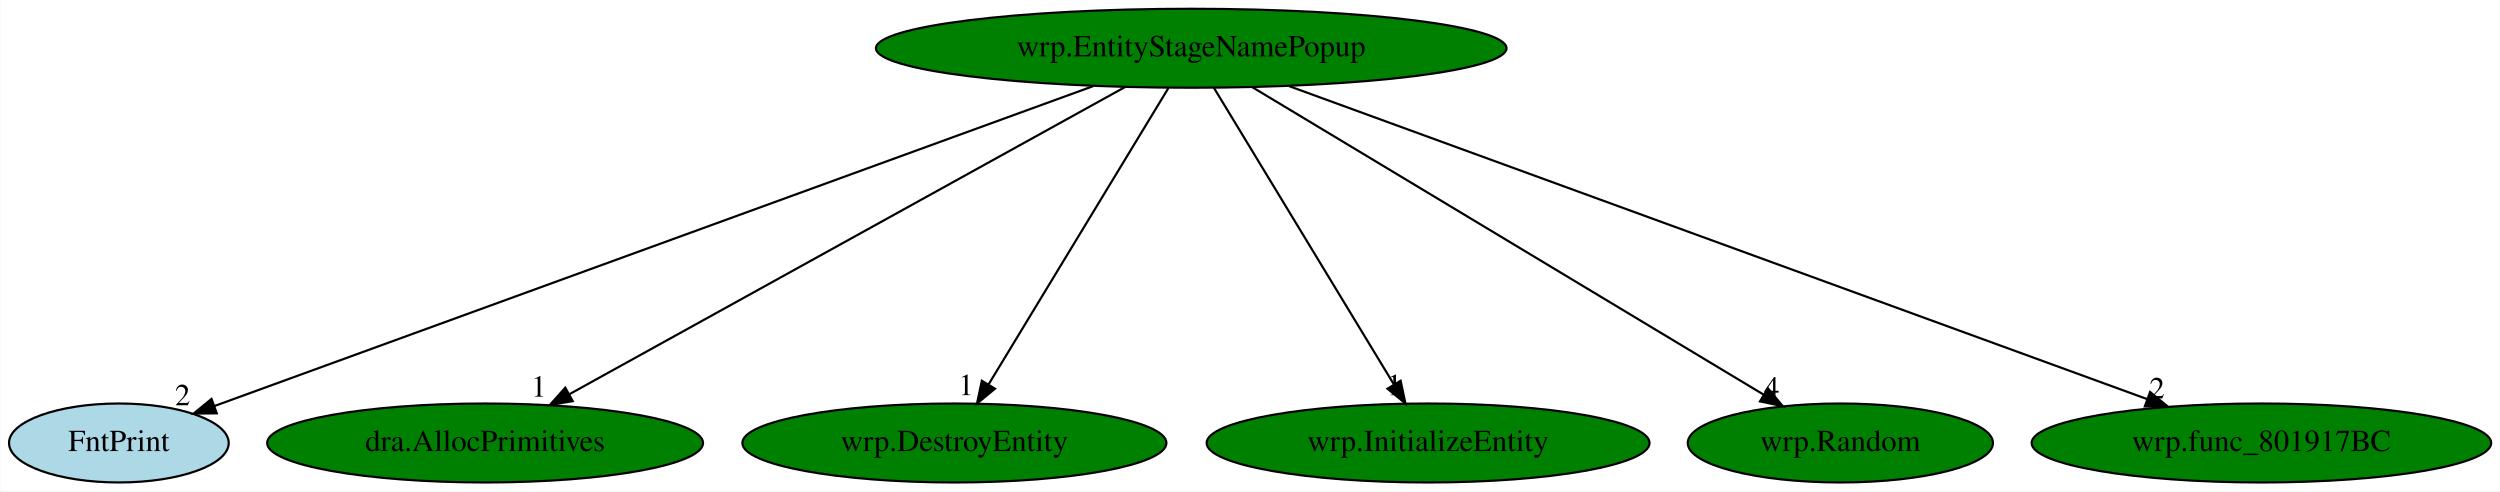
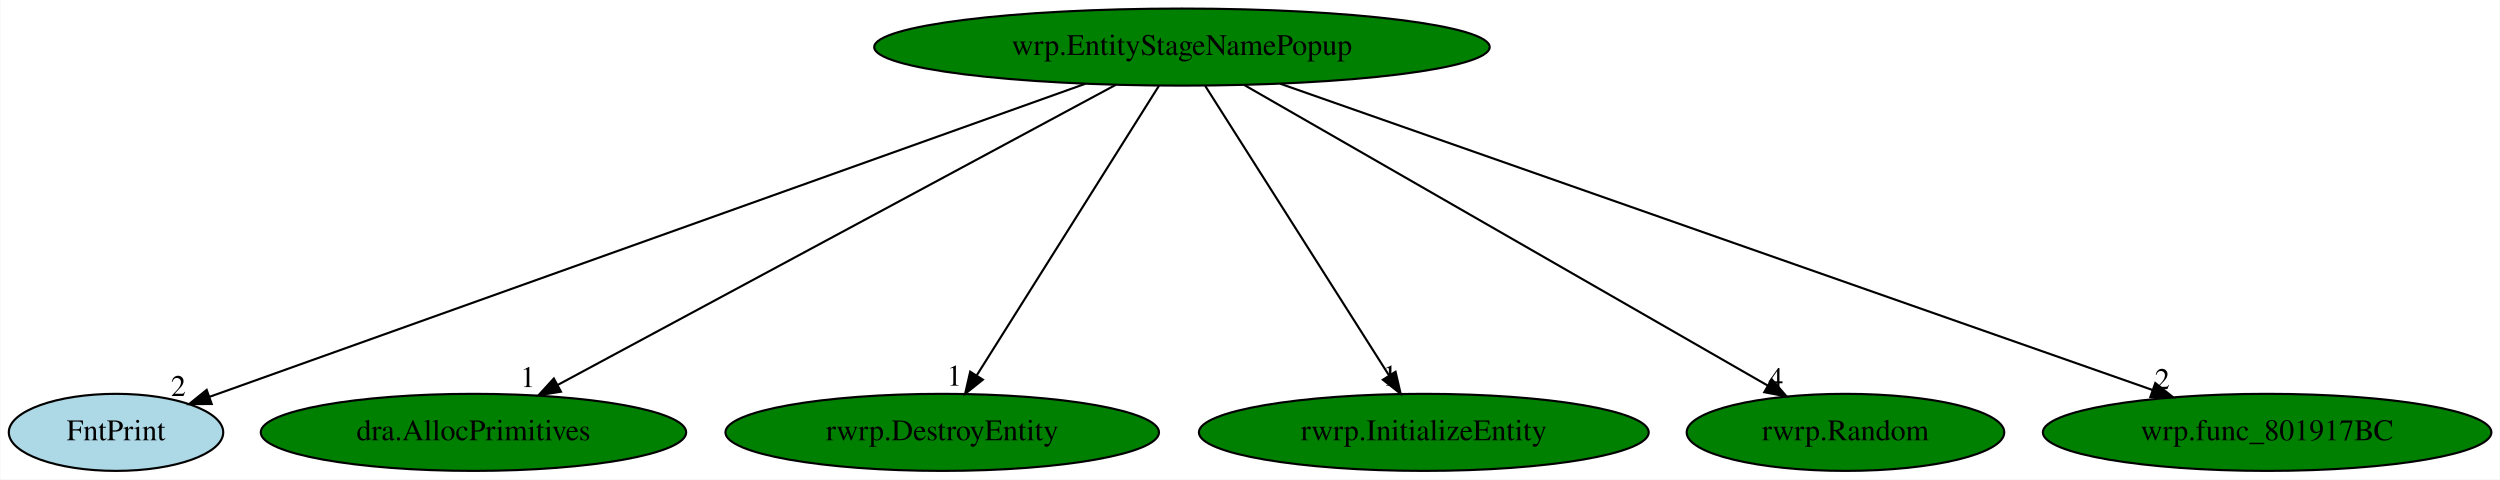
- <svg xmlns="http://www.w3.org/2000/svg" xmlns:xlink="http://www.w3.org/1999/xlink" width="1140pt" height="224pt" viewBox="0.00 0.00 1139.69 224.00">
+ <svg xmlns="http://www.w3.org/2000/svg" xmlns:xlink="http://www.w3.org/1999/xlink" width="1168pt" height="224pt" viewBox="0.00 0.00 1167.69 224.00">
  <g id="graph0" class="graph" transform="scale(1 1) rotate(0) translate(4 220)">
-     <polygon fill="white" stroke="transparent" points="-4,4 -4,-220 1135.69,-220 1135.69,4 -4,4" />
+     <polygon fill="white" stroke="transparent" points="-4,4 -4,-220 1163.69,-220 1163.69,4 -4,4" />
    <g id="node1" class="node">
-       <ellipse fill="green" stroke="black" cx="539.05" cy="-198" rx="143.77" ry="18" />
-       <text text-anchor="middle" x="539.05" y="-194.3" font-family="Times,serif" font-size="14.00">wrp.EntityStageNamePopup</text>
+       <ellipse fill="green" stroke="black" cx="548.05" cy="-198" rx="143.77" ry="18" />
+       <text text-anchor="middle" x="548.05" y="-194.3" font-family="Times,serif" font-size="14.00">wrp.EntityStageNamePopup</text>
    </g>
    <g id="node2" class="node">
      <g id="a_node2">
        <a xlink:href="FntPrint.svg" xlink:title="FntPrint">
          <ellipse fill="lightblue" stroke="black" cx="50.05" cy="-18" rx="50.09" ry="18" />
          <text text-anchor="middle" x="50.05" y="-14.3" font-family="Times,serif" font-size="14.00">FntPrint</text>
        </a>
      </g>
    </g>
    <g id="edge1" class="edge">
-       <path fill="none" stroke="black" d="M494.35,-180.73C400.97,-146.74 186.19,-68.56 93.71,-34.89" />
-       <polygon fill="black" stroke="black" points="94.69,-31.53 84.1,-31.39 92.3,-38.1 94.69,-31.53" />
-       <text text-anchor="middle" x="79.1" y="-35.19" font-family="Times,serif" font-size="14.00">2</text>
+       <path fill="none" stroke="black" d="M502.97,-180.89C407.82,-146.88 187.48,-68.12 93.64,-34.58" />
+       <polygon fill="black" stroke="black" points="94.75,-31.26 84.16,-31.19 92.4,-37.85 94.75,-31.26" />
+       <text text-anchor="middle" x="79.16" y="-34.99" font-family="Times,serif" font-size="14.00">2</text>
    </g>
    <g id="node3" class="node">
      <g id="a_node3">
        <a xlink:href="dra.AllocPrimitives.svg" xlink:title="dra.AllocPrimitives">
          <ellipse fill="green" stroke="black" cx="217.05" cy="-18" rx="99.38" ry="18" />
          <text text-anchor="middle" x="217.05" y="-14.3" font-family="Times,serif" font-size="14.00">dra.AllocPrimitives</text>
        </a>
      </g>
    </g>
    <g id="edge2" class="edge">
-       <path fill="none" stroke="black" d="M508.75,-180.25C449.96,-147.75 320.48,-76.18 255.64,-40.33" />
-       <polygon fill="black" stroke="black" points="257,-37.09 246.56,-35.31 253.62,-43.22 257,-37.09" />
-       <text text-anchor="middle" x="241.56" y="-39.11" font-family="Times,serif" font-size="14.00">1</text>
+       <path fill="none" stroke="black" d="M517.2,-180.41C456.81,-147.94 323.05,-76.01 256.4,-40.16" />
+       <polygon fill="black" stroke="black" points="257.92,-37 247.45,-35.35 254.6,-43.17 257.92,-37" />
+       <text text-anchor="middle" x="242.45" y="-39.15" font-family="Times,serif" font-size="14.00">1</text>
    </g>
    <g id="node4" class="node">
      <g id="a_node4">
-         <a xlink:href="wrp.DestroyEntity.svg" xlink:title="wrp.DestroyEntity">
-           <ellipse fill="green" stroke="black" cx="431.05" cy="-18" rx="96.68" ry="18" />
-           <text text-anchor="middle" x="431.05" y="-14.3" font-family="Times,serif" font-size="14.00">wrp.DestroyEntity</text>
+         <a xlink:href="rwrp.DestroyEntity.svg" xlink:title="rwrp.DestroyEntity">
+           <ellipse fill="green" stroke="black" cx="436.05" cy="-18" rx="101.28" ry="18" />
+           <text text-anchor="middle" x="436.05" y="-14.3" font-family="Times,serif" font-size="14.00">rwrp.DestroyEntity</text>
        </a>
      </g>
    </g>
    <g id="edge3" class="edge">
-       <path fill="none" stroke="black" d="M528.69,-179.93C509.66,-148.57 469.03,-81.6 446.64,-44.71" />
-       <polygon fill="black" stroke="black" points="449.55,-42.75 441.37,-36.02 443.56,-46.38 449.55,-42.75" />
-       <text text-anchor="middle" x="436.37" y="-39.82" font-family="Times,serif" font-size="14.00">1</text>
+       <path fill="none" stroke="black" d="M537.31,-179.93C517.57,-148.57 475.44,-81.6 452.22,-44.71" />
+       <polygon fill="black" stroke="black" points="455.04,-42.62 446.75,-36.02 449.12,-46.34 455.04,-42.62" />
+       <text text-anchor="middle" x="441.75" y="-39.82" font-family="Times,serif" font-size="14.00">1</text>
    </g>
    <g id="node5" class="node">
      <g id="a_node5">
-         <a xlink:href="wrp.InitializeEntity.svg" xlink:title="wrp.InitializeEntity">
-           <ellipse fill="green" stroke="black" cx="647.05" cy="-18" rx="100.98" ry="18" />
-           <text text-anchor="middle" x="647.05" y="-14.3" font-family="Times,serif" font-size="14.00">wrp.InitializeEntity</text>
+         <a xlink:href="rwrp.InitializeEntity.svg" xlink:title="rwrp.InitializeEntity">
+           <ellipse fill="green" stroke="black" cx="661.05" cy="-18" rx="105.08" ry="18" />
+           <text text-anchor="middle" x="661.05" y="-14.3" font-family="Times,serif" font-size="14.00">rwrp.InitializeEntity</text>
        </a>
      </g>
    </g>
    <g id="edge4" class="edge">
-       <path fill="none" stroke="black" d="M549.4,-179.93C568.43,-148.57 609.06,-81.6 631.45,-44.71" />
-       <polygon fill="black" stroke="black" points="634.53,-46.38 636.72,-36.02 628.54,-42.75 634.53,-46.38" />
-       <text text-anchor="middle" x="631.72" y="-39.82" font-family="Times,serif" font-size="14.00">1</text>
+       <path fill="none" stroke="black" d="M558.88,-179.93C578.79,-148.57 621.3,-81.6 644.73,-44.71" />
+       <polygon fill="black" stroke="black" points="647.84,-46.33 650.24,-36.02 641.93,-42.58 647.84,-46.33" />
+       <text text-anchor="middle" x="645.24" y="-39.82" font-family="Times,serif" font-size="14.00">1</text>
    </g>
    <g id="node6" class="node">
      <g id="a_node6">
-         <a xlink:href="wrp.Random.svg" xlink:title="wrp.Random">
-           <ellipse fill="green" stroke="black" cx="835.05" cy="-18" rx="69.59" ry="18" />
-           <text text-anchor="middle" x="835.05" y="-14.3" font-family="Times,serif" font-size="14.00">wrp.Random</text>
+         <a xlink:href="rwrp.Random.svg" xlink:title="rwrp.Random">
+           <ellipse fill="green" stroke="black" cx="858.05" cy="-18" rx="74.19" ry="18" />
+           <text text-anchor="middle" x="858.05" y="-14.3" font-family="Times,serif" font-size="14.00">rwrp.Random</text>
        </a>
      </g>
    </g>
    <g id="edge5" class="edge">
-       <path fill="none" stroke="black" d="M566.89,-180.25C621.1,-147.66 740.68,-75.75 800.11,-40.01" />
-       <polygon fill="black" stroke="black" points="802,-42.96 808.77,-34.8 798.39,-36.96 802,-42.96" />
-       <text text-anchor="middle" x="803.77" y="-38.6" font-family="Times,serif" font-size="14.00">4</text>
+       <path fill="none" stroke="black" d="M577.21,-180.25C634.1,-147.59 759.73,-75.45 821.84,-39.79" />
+       <polygon fill="black" stroke="black" points="823.59,-42.82 830.52,-34.8 820.11,-36.75 823.59,-42.82" />
+       <text text-anchor="middle" x="825.52" y="-38.6" font-family="Times,serif" font-size="14.00">4</text>
    </g>
    <g id="node7" class="node">
      <g id="a_node7">
        <a xlink:href="wrp.func_801917BC.svg" xlink:title="wrp.func_801917BC">
-           <ellipse fill="green" stroke="black" cx="1027.05" cy="-18" rx="104.78" ry="18" />
-           <text text-anchor="middle" x="1027.05" y="-14.3" font-family="Times,serif" font-size="14.00">wrp.func_801917BC</text>
+           <ellipse fill="green" stroke="black" cx="1055.05" cy="-18" rx="104.78" ry="18" />
+           <text text-anchor="middle" x="1055.05" y="-14.3" font-family="Times,serif" font-size="14.00">wrp.func_801917BC</text>
        </a>
      </g>
    </g>
    <g id="edge6" class="edge">
-       <path fill="none" stroke="black" d="M583.65,-180.73C674.07,-147.75 878.55,-73.16 974.93,-38.01" />
-       <polygon fill="black" stroke="black" points="976.28,-41.24 984.47,-34.53 973.88,-34.67 976.28,-41.24" />
-       <text text-anchor="middle" x="979.47" y="-38.33" font-family="Times,serif" font-size="14.00">2</text>
+       <path fill="none" stroke="black" d="M593.93,-180.89C687.82,-147.93 901.41,-72.94 1001.46,-37.81" />
+       <polygon fill="black" stroke="black" points="1002.8,-41.05 1011.07,-34.44 1000.48,-34.45 1002.8,-41.05" />
+       <text text-anchor="middle" x="1006.07" y="-38.24" font-family="Times,serif" font-size="14.00">2</text>
    </g>
  </g>
</svg>
